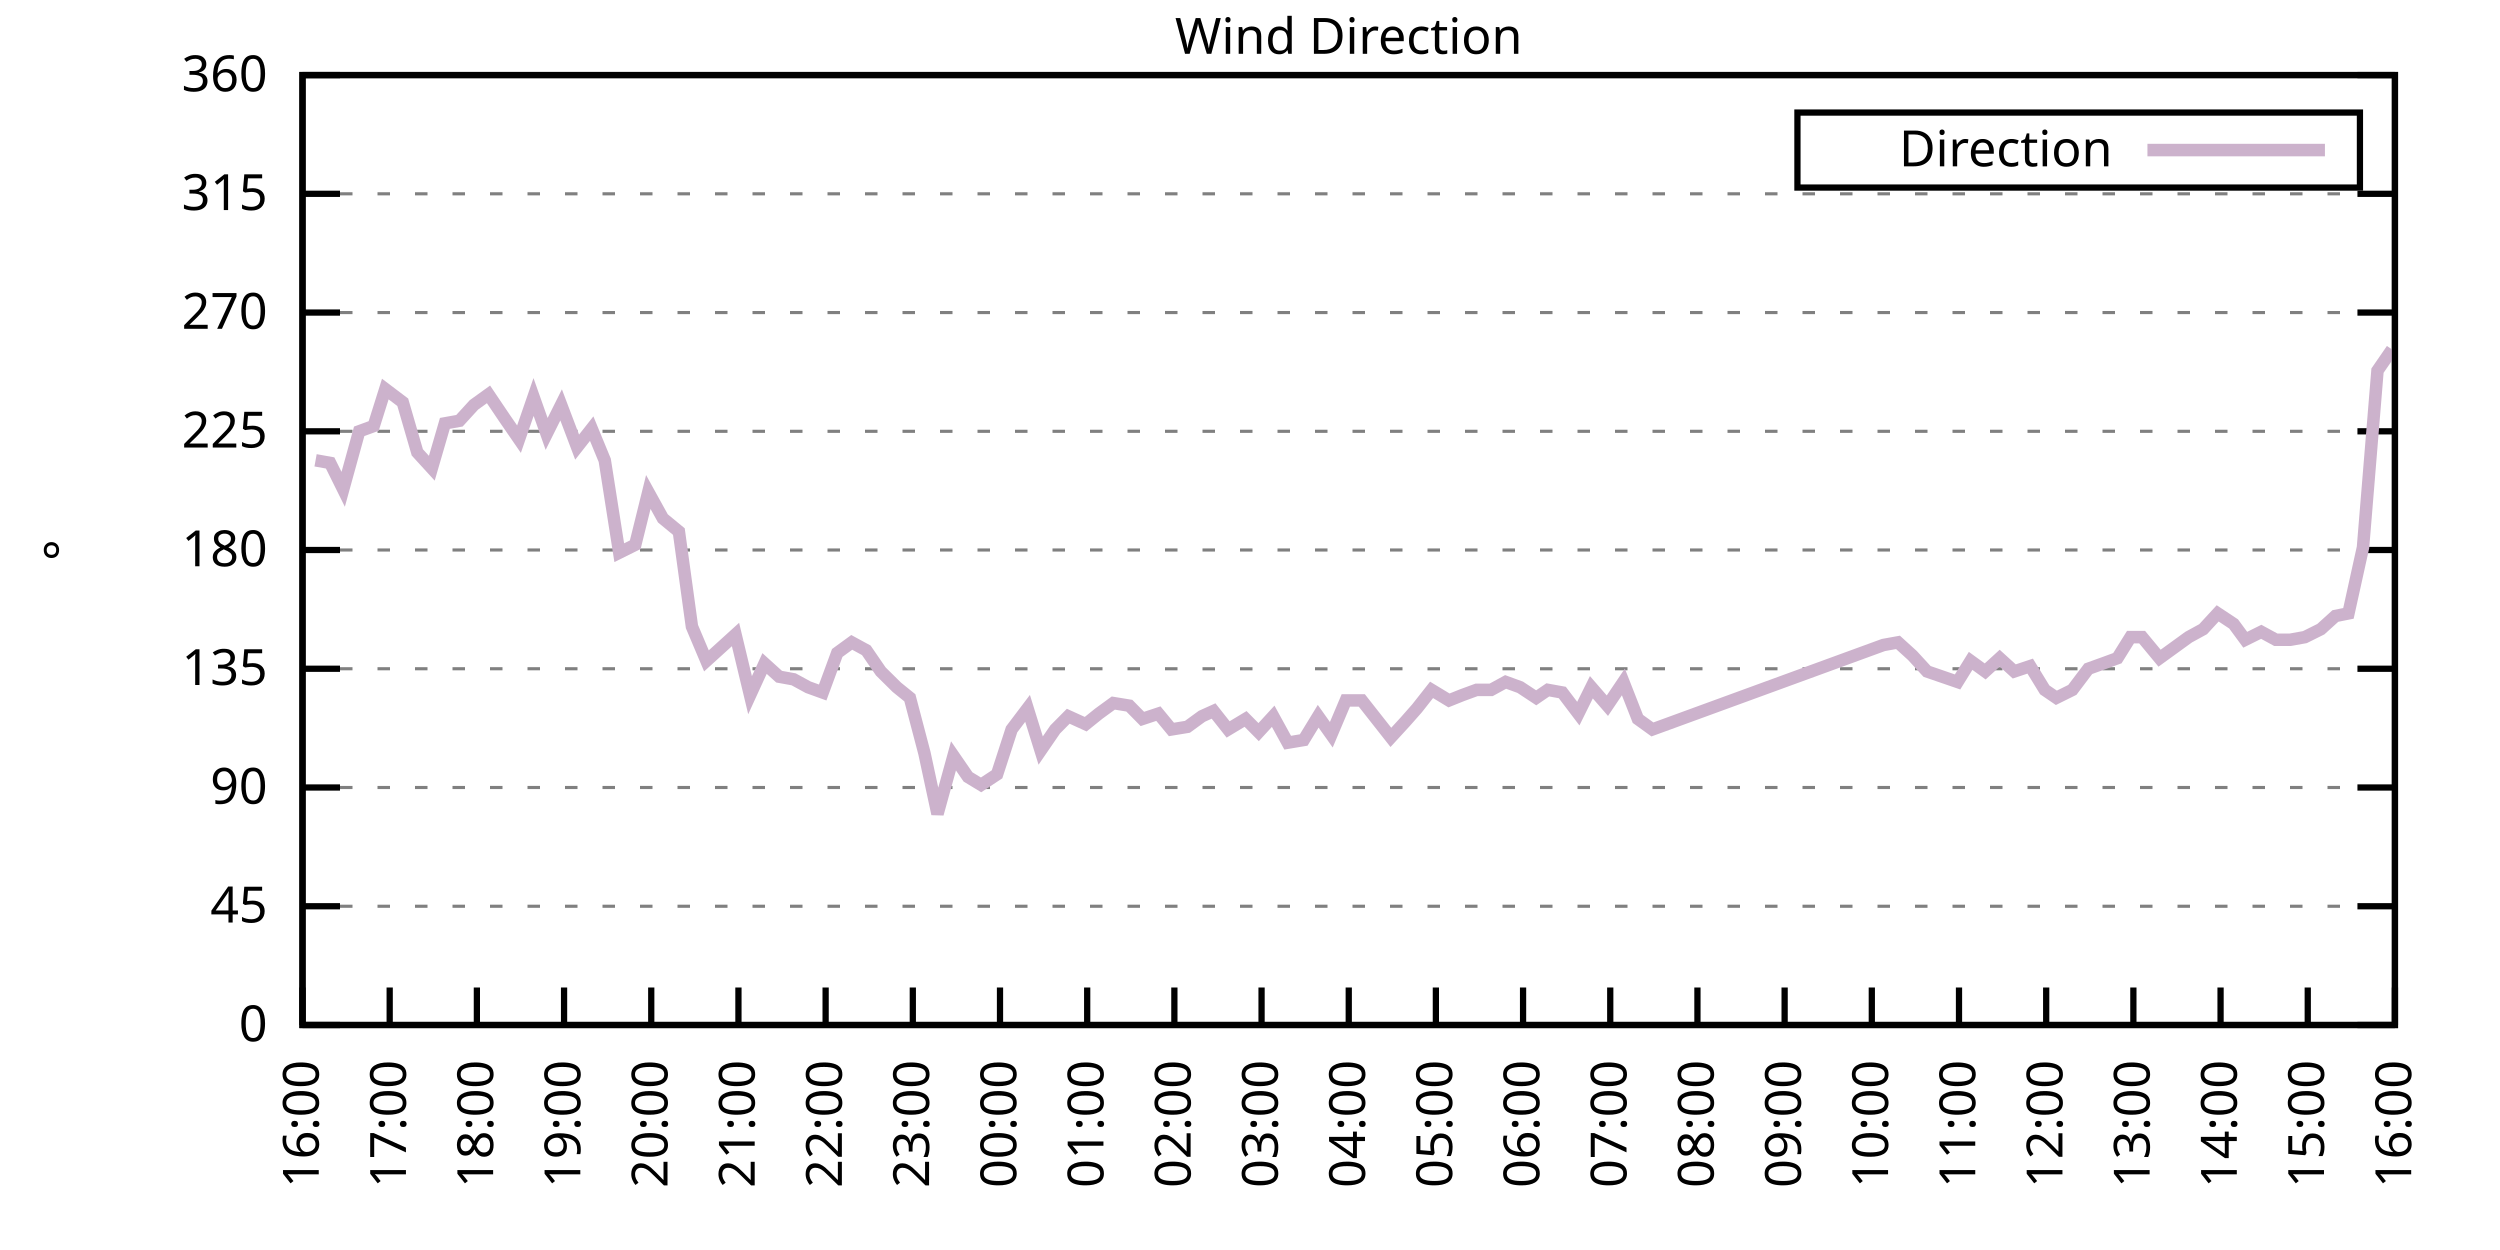
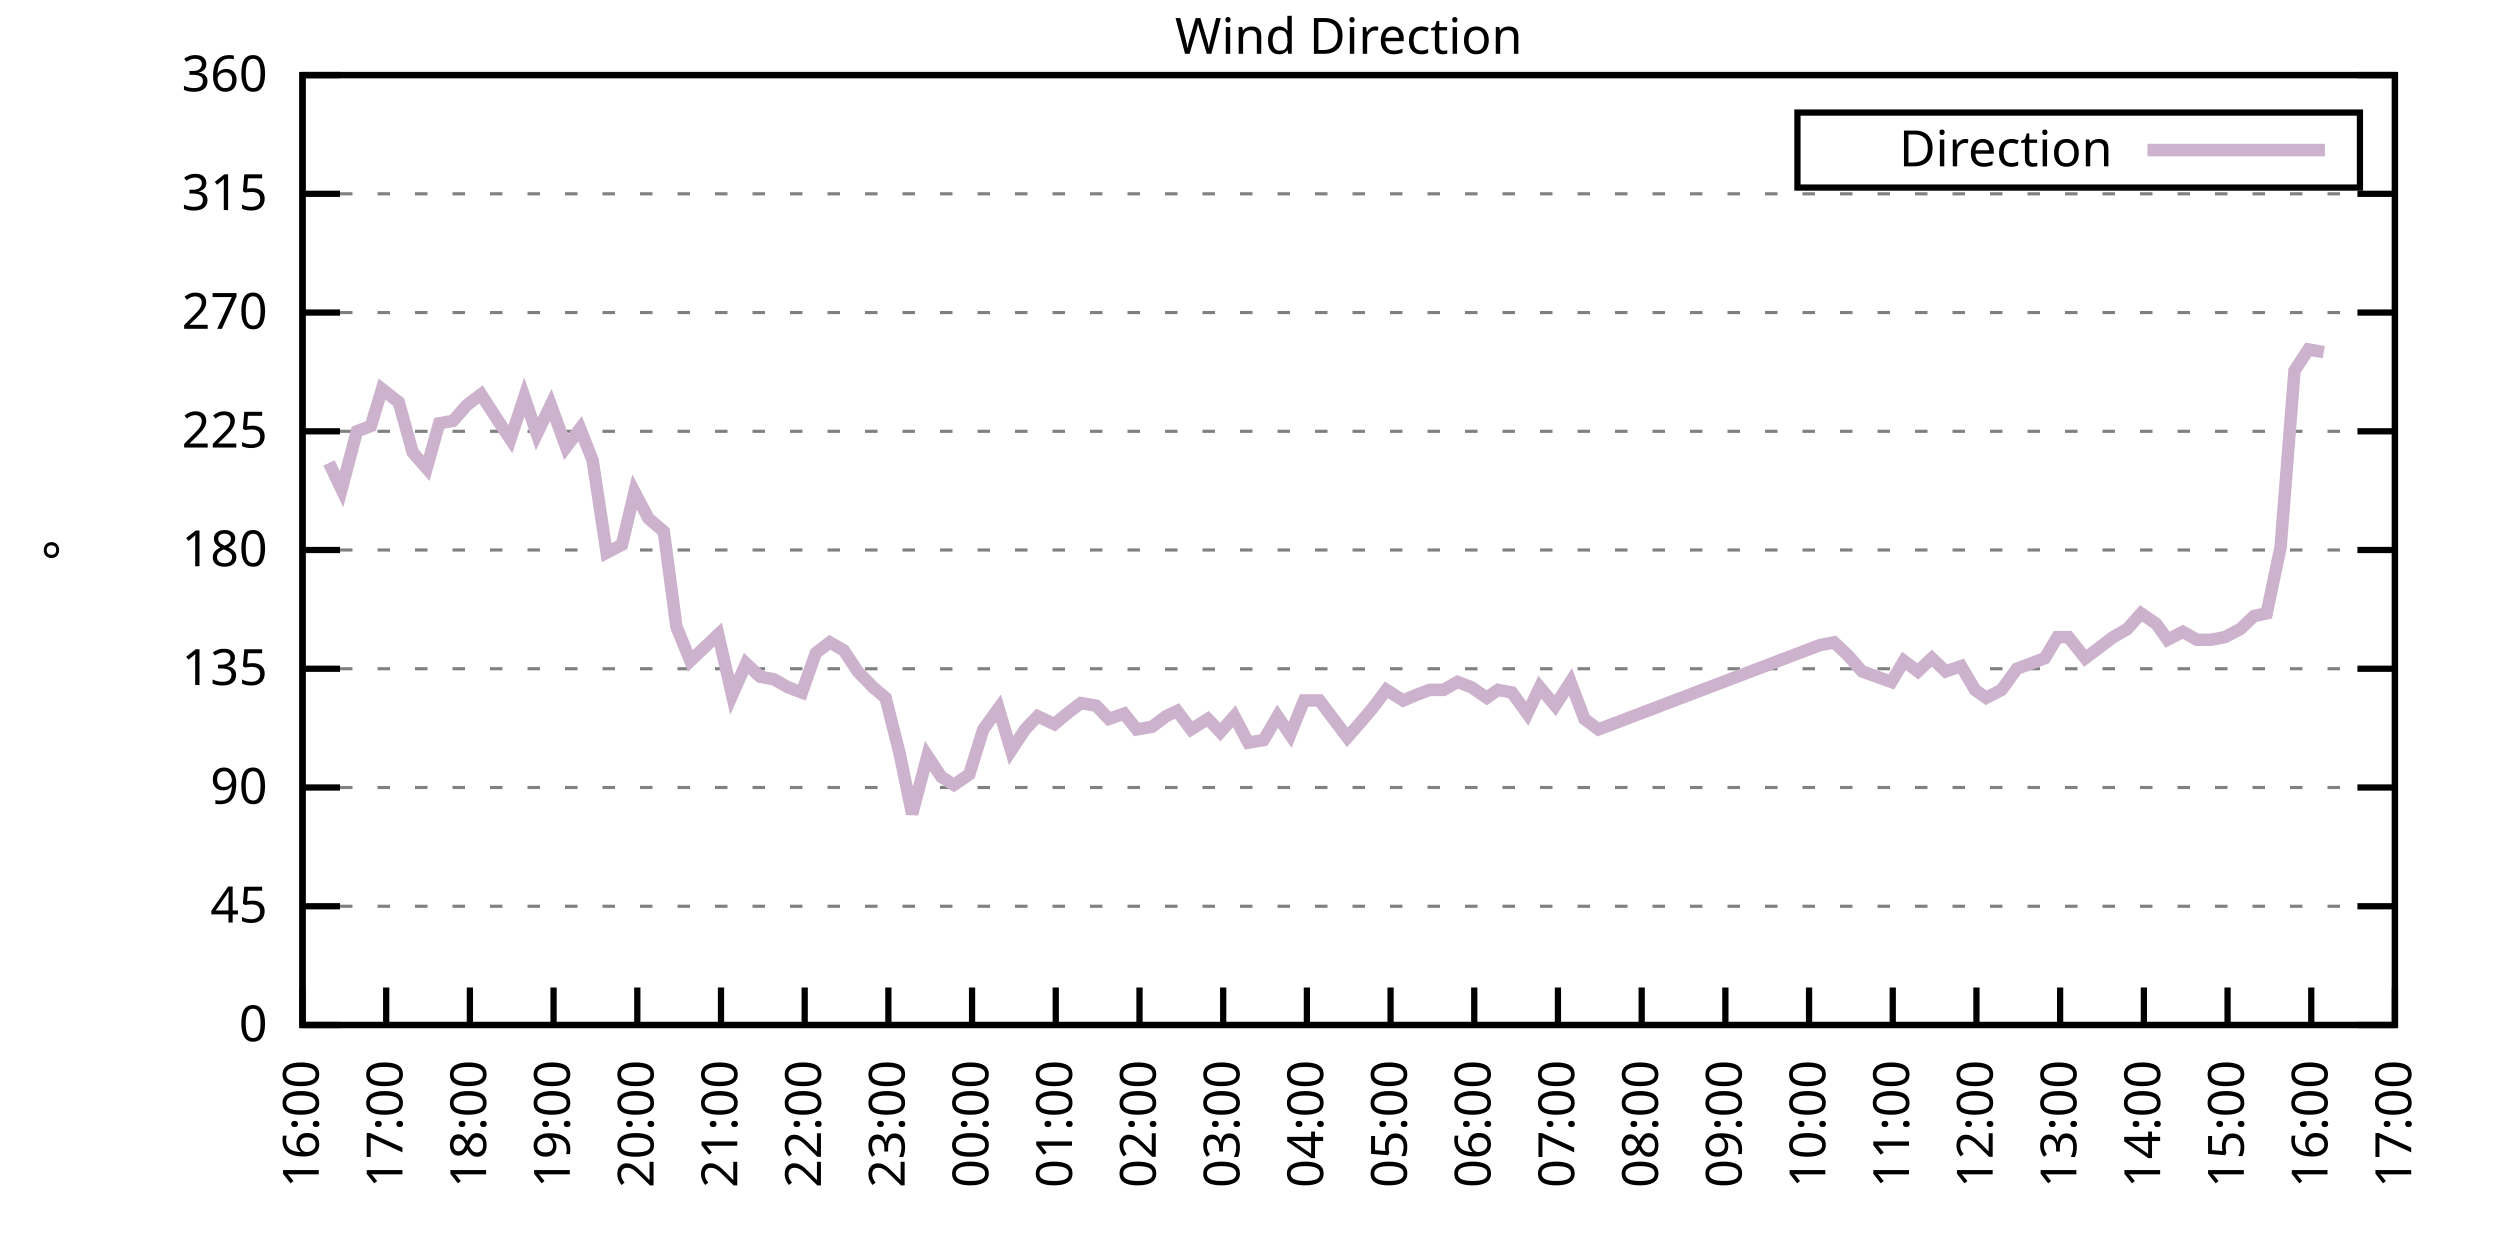
<svg xmlns="http://www.w3.org/2000/svg" xmlns:xlink="http://www.w3.org/1999/xlink" width="400" height="200" viewBox="0 0 400 200">
  <g id="gnuplot_canvas">
    <rect x="0" y="0" width="400" height="200" fill="none" />
    <defs>
      <circle id="gpDot" r="0.5" stroke-width="0.5" stroke="currentColor" />
      <path id="gpPt0" stroke-width="0.333" stroke="currentColor" d="M-1,0 h2 M0,-1 v2" />
      <path id="gpPt1" stroke-width="0.333" stroke="currentColor" d="M-1,-1 L1,1 M1,-1 L-1,1" />
      <path id="gpPt2" stroke-width="0.333" stroke="currentColor" d="M-1,0 L1,0 M0,-1 L0,1 M-1,-1 L1,1 M-1,1 L1,-1" />
      <rect id="gpPt3" stroke-width="0.333" stroke="currentColor" x="-1" y="-1" width="2" height="2" />
      <rect id="gpPt4" stroke-width="0.333" stroke="currentColor" fill="currentColor" x="-1" y="-1" width="2" height="2" />
      <circle id="gpPt5" stroke-width="0.333" stroke="currentColor" cx="0" cy="0" r="1" />
      <use xlink:href="#gpPt5" id="gpPt6" fill="currentColor" stroke="none" />
      <path id="gpPt7" stroke-width="0.333" stroke="currentColor" d="M0,-1.33 L-1.33,0.67 L1.33,0.67 z" />
      <use xlink:href="#gpPt7" id="gpPt8" fill="currentColor" stroke="none" />
      <use xlink:href="#gpPt7" id="gpPt9" stroke="currentColor" transform="rotate(180)" />
      <use xlink:href="#gpPt9" id="gpPt10" fill="currentColor" stroke="none" />
      <use xlink:href="#gpPt3" id="gpPt11" stroke="currentColor" transform="rotate(45)" />
      <use xlink:href="#gpPt11" id="gpPt12" fill="currentColor" stroke="none" />
      <path id="gpPt13" stroke-width="0.333" stroke="currentColor" d="M0,1.330 L1.265,0.411 L0.782,-1.067 L-0.782,-1.076 L-1.265,0.411 z" />
      <use xlink:href="#gpPt13" id="gpPt14" fill="currentColor" stroke="none" />
      <filter id="textbox" filterUnits="objectBoundingBox" x="0" y="0" height="1" width="1">
        <feFlood flood-color="white" flood-opacity="1" result="bgnd" />
        <feComposite in="SourceGraphic" in2="bgnd" operator="atop" />
      </filter>
      <filter id="greybox" filterUnits="objectBoundingBox" x="0" y="0" height="1" width="1">
        <feFlood flood-color="lightgrey" flood-opacity="1" result="grey" />
        <feComposite in="SourceGraphic" in2="grey" operator="atop" />
      </filter>
    </defs>
    <g fill="none" color="white" stroke="currentColor" stroke-width="1.00" stroke-linecap="butt" stroke-linejoin="miter">
</g>
    <g fill="none" color="black" stroke="currentColor" stroke-width="1.00" stroke-linecap="butt" stroke-linejoin="miter">
      <g stroke="none" shape-rendering="crispEdges">
        <polygon fill="rgb(255, 255, 255)" points="48.40,164.00 383.18,164.00 383.18,12.02 48.40,12.02 " />
      </g>
    </g>
    <g fill="none" color="black" stroke="currentColor" stroke-width="1.00" stroke-linecap="butt" stroke-linejoin="miter">
</g>
    <g fill="none" color="black" stroke="black" stroke-width="0.50" stroke-linecap="butt" stroke-linejoin="miter">
</g>
    <g fill="none" color="gray" stroke="currentColor" stroke-width="0.50" stroke-linecap="butt" stroke-linejoin="miter">
      <path stroke="gray" stroke-dasharray="2,4" class="gridline" d="M48.40,164.00 L383.19,164.00  " />
    </g>
    <g fill="none" color="gray" stroke="gray" stroke-width="1.00" stroke-linecap="butt" stroke-linejoin="miter">
</g>
    <g fill="none" color="black" stroke="currentColor" stroke-width="1.00" stroke-linecap="butt" stroke-linejoin="miter">
      <path stroke="black" d="M48.40,164.00 L54.40,164.00 M383.19,164.00 L377.19,164.00  " />
      <g transform="translate(42.80,166.60)" stroke="none" fill="black" font-family="Sans" font-size="8.00" text-anchor="end">
        <text>
          <tspan font-family="Sans"> 0</tspan>
        </text>
      </g>
    </g>
    <g fill="none" color="black" stroke="currentColor" stroke-width="1.00" stroke-linecap="butt" stroke-linejoin="miter">
</g>
    <g fill="none" color="black" stroke="black" stroke-width="0.50" stroke-linecap="butt" stroke-linejoin="miter">
</g>
    <g fill="none" color="gray" stroke="currentColor" stroke-width="0.50" stroke-linecap="butt" stroke-linejoin="miter">
      <path stroke="gray" stroke-dasharray="2,4" class="gridline" d="M48.40,145.00 L383.19,145.00  " />
    </g>
    <g fill="none" color="gray" stroke="gray" stroke-width="1.00" stroke-linecap="butt" stroke-linejoin="miter">
</g>
    <g fill="none" color="black" stroke="currentColor" stroke-width="1.00" stroke-linecap="butt" stroke-linejoin="miter">
      <path stroke="black" d="M48.40,145.00 L54.40,145.00 M383.19,145.00 L377.19,145.00  " />
      <g transform="translate(42.80,147.60)" stroke="none" fill="black" font-family="Sans" font-size="8.00" text-anchor="end">
        <text>
          <tspan font-family="Sans"> 45</tspan>
        </text>
      </g>
    </g>
    <g fill="none" color="black" stroke="currentColor" stroke-width="1.00" stroke-linecap="butt" stroke-linejoin="miter">
</g>
    <g fill="none" color="black" stroke="black" stroke-width="0.50" stroke-linecap="butt" stroke-linejoin="miter">
</g>
    <g fill="none" color="gray" stroke="currentColor" stroke-width="0.50" stroke-linecap="butt" stroke-linejoin="miter">
      <path stroke="gray" stroke-dasharray="2,4" class="gridline" d="M48.40,126.00 L383.19,126.00  " />
    </g>
    <g fill="none" color="gray" stroke="gray" stroke-width="1.00" stroke-linecap="butt" stroke-linejoin="miter">
</g>
    <g fill="none" color="black" stroke="currentColor" stroke-width="1.00" stroke-linecap="butt" stroke-linejoin="miter">
      <path stroke="black" d="M48.40,126.00 L54.40,126.00 M383.19,126.00 L377.19,126.00  " />
      <g transform="translate(42.80,128.60)" stroke="none" fill="black" font-family="Sans" font-size="8.00" text-anchor="end">
        <text>
          <tspan font-family="Sans"> 90</tspan>
        </text>
      </g>
    </g>
    <g fill="none" color="black" stroke="currentColor" stroke-width="1.00" stroke-linecap="butt" stroke-linejoin="miter">
</g>
    <g fill="none" color="black" stroke="black" stroke-width="0.50" stroke-linecap="butt" stroke-linejoin="miter">
</g>
    <g fill="none" color="gray" stroke="currentColor" stroke-width="0.50" stroke-linecap="butt" stroke-linejoin="miter">
      <path stroke="gray" stroke-dasharray="2,4" class="gridline" d="M48.40,107.00 L383.19,107.00  " />
    </g>
    <g fill="none" color="gray" stroke="gray" stroke-width="1.00" stroke-linecap="butt" stroke-linejoin="miter">
</g>
    <g fill="none" color="black" stroke="currentColor" stroke-width="1.00" stroke-linecap="butt" stroke-linejoin="miter">
      <path stroke="black" d="M48.40,107.00 L54.40,107.00 M383.19,107.00 L377.19,107.00  " />
      <g transform="translate(42.80,109.60)" stroke="none" fill="black" font-family="Sans" font-size="8.00" text-anchor="end">
        <text>
          <tspan font-family="Sans"> 135</tspan>
        </text>
      </g>
    </g>
    <g fill="none" color="black" stroke="currentColor" stroke-width="1.00" stroke-linecap="butt" stroke-linejoin="miter">
</g>
    <g fill="none" color="black" stroke="black" stroke-width="0.50" stroke-linecap="butt" stroke-linejoin="miter">
</g>
    <g fill="none" color="gray" stroke="currentColor" stroke-width="0.50" stroke-linecap="butt" stroke-linejoin="miter">
      <path stroke="gray" stroke-dasharray="2,4" class="gridline" d="M48.40,88.00 L383.19,88.00  " />
    </g>
    <g fill="none" color="gray" stroke="gray" stroke-width="1.00" stroke-linecap="butt" stroke-linejoin="miter">
</g>
    <g fill="none" color="black" stroke="currentColor" stroke-width="1.00" stroke-linecap="butt" stroke-linejoin="miter">
      <path stroke="black" d="M48.40,88.00 L54.40,88.00 M383.19,88.00 L377.19,88.00  " />
      <g transform="translate(42.80,90.60)" stroke="none" fill="black" font-family="Sans" font-size="8.00" text-anchor="end">
        <text>
          <tspan font-family="Sans"> 180</tspan>
        </text>
      </g>
    </g>
    <g fill="none" color="black" stroke="currentColor" stroke-width="1.00" stroke-linecap="butt" stroke-linejoin="miter">
</g>
    <g fill="none" color="black" stroke="black" stroke-width="0.50" stroke-linecap="butt" stroke-linejoin="miter">
</g>
    <g fill="none" color="gray" stroke="currentColor" stroke-width="0.50" stroke-linecap="butt" stroke-linejoin="miter">
      <path stroke="gray" stroke-dasharray="2,4" class="gridline" d="M48.40,69.01 L383.19,69.01  " />
    </g>
    <g fill="none" color="gray" stroke="gray" stroke-width="1.00" stroke-linecap="butt" stroke-linejoin="miter">
</g>
    <g fill="none" color="black" stroke="currentColor" stroke-width="1.00" stroke-linecap="butt" stroke-linejoin="miter">
      <path stroke="black" d="M48.40,69.01 L54.40,69.01 M383.19,69.01 L377.19,69.01  " />
      <g transform="translate(42.80,71.61)" stroke="none" fill="black" font-family="Sans" font-size="8.00" text-anchor="end">
        <text>
          <tspan font-family="Sans"> 225</tspan>
        </text>
      </g>
    </g>
    <g fill="none" color="black" stroke="currentColor" stroke-width="1.00" stroke-linecap="butt" stroke-linejoin="miter">
</g>
    <g fill="none" color="black" stroke="black" stroke-width="0.50" stroke-linecap="butt" stroke-linejoin="miter">
</g>
    <g fill="none" color="gray" stroke="currentColor" stroke-width="0.50" stroke-linecap="butt" stroke-linejoin="miter">
      <path stroke="gray" stroke-dasharray="2,4" class="gridline" d="M48.40,50.01 L383.19,50.01  " />
    </g>
    <g fill="none" color="gray" stroke="gray" stroke-width="1.00" stroke-linecap="butt" stroke-linejoin="miter">
</g>
    <g fill="none" color="black" stroke="currentColor" stroke-width="1.00" stroke-linecap="butt" stroke-linejoin="miter">
      <path stroke="black" d="M48.40,50.01 L54.40,50.01 M383.19,50.01 L377.19,50.01  " />
      <g transform="translate(42.80,52.61)" stroke="none" fill="black" font-family="Sans" font-size="8.00" text-anchor="end">
        <text>
          <tspan font-family="Sans"> 270</tspan>
        </text>
      </g>
    </g>
    <g fill="none" color="black" stroke="currentColor" stroke-width="1.00" stroke-linecap="butt" stroke-linejoin="miter">
</g>
    <g fill="none" color="black" stroke="black" stroke-width="0.50" stroke-linecap="butt" stroke-linejoin="miter">
</g>
    <g fill="none" color="gray" stroke="currentColor" stroke-width="0.50" stroke-linecap="butt" stroke-linejoin="miter">
      <path stroke="gray" stroke-dasharray="2,4" class="gridline" d="M48.40,31.01 L383.19,31.01  " />
    </g>
    <g fill="none" color="gray" stroke="gray" stroke-width="1.00" stroke-linecap="butt" stroke-linejoin="miter">
</g>
    <g fill="none" color="black" stroke="currentColor" stroke-width="1.00" stroke-linecap="butt" stroke-linejoin="miter">
      <path stroke="black" d="M48.40,31.01 L54.40,31.01 M383.19,31.01 L377.19,31.01  " />
      <g transform="translate(42.80,33.61)" stroke="none" fill="black" font-family="Sans" font-size="8.00" text-anchor="end">
        <text>
          <tspan font-family="Sans"> 315</tspan>
        </text>
      </g>
    </g>
    <g fill="none" color="black" stroke="currentColor" stroke-width="1.00" stroke-linecap="butt" stroke-linejoin="miter">
</g>
    <g fill="none" color="black" stroke="black" stroke-width="0.50" stroke-linecap="butt" stroke-linejoin="miter">
</g>
    <g fill="none" color="gray" stroke="currentColor" stroke-width="0.50" stroke-linecap="butt" stroke-linejoin="miter">
      <path stroke="gray" stroke-dasharray="2,4" class="gridline" d="M48.40,12.01 L383.19,12.01  " />
    </g>
    <g fill="none" color="gray" stroke="gray" stroke-width="1.00" stroke-linecap="butt" stroke-linejoin="miter">
</g>
    <g fill="none" color="black" stroke="currentColor" stroke-width="1.00" stroke-linecap="butt" stroke-linejoin="miter">
      <path stroke="black" d="M48.40,12.01 L54.40,12.01 M383.19,12.01 L377.19,12.01  " />
      <g transform="translate(42.80,14.61)" stroke="none" fill="black" font-family="Sans" font-size="8.00" text-anchor="end">
        <text>
          <tspan font-family="Sans"> 360</tspan>
        </text>
      </g>
    </g>
    <g fill="none" color="black" stroke="currentColor" stroke-width="1.00" stroke-linecap="butt" stroke-linejoin="miter">
      <path stroke="black" d="M48.40,164.00 L48.40,158.00  " />
      <g transform="translate(51.00,169.60) rotate(270.00)" stroke="none" fill="black" font-family="Sans" font-size="8.00" text-anchor="end">
        <text>
          <tspan font-family="Sans">16:00</tspan>
        </text>
      </g>
    </g>
    <g fill="none" color="black" stroke="currentColor" stroke-width="1.00" stroke-linecap="butt" stroke-linejoin="miter">
-       <path stroke="black" d="M62.35,164.00 L62.35,158.00  " />
-       <g transform="translate(64.95,169.60) rotate(270.00)" stroke="none" fill="black" font-family="Sans" font-size="8.00" text-anchor="end">
+       <path stroke="black" d="M61.79,164.00 L61.79,158.00  " />
+       <g transform="translate(64.39,169.60) rotate(270.00)" stroke="none" fill="black" font-family="Sans" font-size="8.00" text-anchor="end">
        <text>
          <tspan font-family="Sans">17:00</tspan>
        </text>
      </g>
    </g>
    <g fill="none" color="black" stroke="currentColor" stroke-width="1.00" stroke-linecap="butt" stroke-linejoin="miter">
-       <path stroke="black" d="M76.30,164.00 L76.30,158.00  " />
-       <g transform="translate(78.90,169.60) rotate(270.00)" stroke="none" fill="black" font-family="Sans" font-size="8.00" text-anchor="end">
+       <path stroke="black" d="M75.18,164.00 L75.18,158.00  " />
+       <g transform="translate(77.78,169.60) rotate(270.00)" stroke="none" fill="black" font-family="Sans" font-size="8.00" text-anchor="end">
        <text>
          <tspan font-family="Sans">18:00</tspan>
        </text>
      </g>
    </g>
    <g fill="none" color="black" stroke="currentColor" stroke-width="1.00" stroke-linecap="butt" stroke-linejoin="miter">
-       <path stroke="black" d="M90.25,164.00 L90.25,158.00  " />
-       <g transform="translate(92.85,169.60) rotate(270.00)" stroke="none" fill="black" font-family="Sans" font-size="8.00" text-anchor="end">
+       <path stroke="black" d="M88.57,164.00 L88.57,158.00  " />
+       <g transform="translate(91.17,169.60) rotate(270.00)" stroke="none" fill="black" font-family="Sans" font-size="8.00" text-anchor="end">
        <text>
          <tspan font-family="Sans">19:00</tspan>
        </text>
      </g>
    </g>
    <g fill="none" color="black" stroke="currentColor" stroke-width="1.00" stroke-linecap="butt" stroke-linejoin="miter">
-       <path stroke="black" d="M104.20,164.00 L104.20,158.00  " />
-       <g transform="translate(106.80,169.60) rotate(270.00)" stroke="none" fill="black" font-family="Sans" font-size="8.00" text-anchor="end">
+       <path stroke="black" d="M101.97,164.00 L101.97,158.00  " />
+       <g transform="translate(104.57,169.60) rotate(270.00)" stroke="none" fill="black" font-family="Sans" font-size="8.00" text-anchor="end">
        <text>
          <tspan font-family="Sans">20:00</tspan>
        </text>
      </g>
    </g>
    <g fill="none" color="black" stroke="currentColor" stroke-width="1.00" stroke-linecap="butt" stroke-linejoin="miter">
-       <path stroke="black" d="M118.15,164.00 L118.15,158.00  " />
-       <g transform="translate(120.75,169.60) rotate(270.00)" stroke="none" fill="black" font-family="Sans" font-size="8.00" text-anchor="end">
+       <path stroke="black" d="M115.36,164.00 L115.36,158.00  " />
+       <g transform="translate(117.96,169.60) rotate(270.00)" stroke="none" fill="black" font-family="Sans" font-size="8.00" text-anchor="end">
        <text>
          <tspan font-family="Sans">21:00</tspan>
        </text>
      </g>
    </g>
    <g fill="none" color="black" stroke="currentColor" stroke-width="1.00" stroke-linecap="butt" stroke-linejoin="miter">
-       <path stroke="black" d="M132.10,164.00 L132.10,158.00  " />
-       <g transform="translate(134.70,169.60) rotate(270.00)" stroke="none" fill="black" font-family="Sans" font-size="8.00" text-anchor="end">
+       <path stroke="black" d="M128.75,164.00 L128.75,158.00  " />
+       <g transform="translate(131.35,169.60) rotate(270.00)" stroke="none" fill="black" font-family="Sans" font-size="8.00" text-anchor="end">
        <text>
          <tspan font-family="Sans">22:00</tspan>
        </text>
      </g>
    </g>
    <g fill="none" color="black" stroke="currentColor" stroke-width="1.00" stroke-linecap="butt" stroke-linejoin="miter">
-       <path stroke="black" d="M146.05,164.00 L146.05,158.00  " />
-       <g transform="translate(148.65,169.60) rotate(270.00)" stroke="none" fill="black" font-family="Sans" font-size="8.00" text-anchor="end">
+       <path stroke="black" d="M142.14,164.00 L142.14,158.00  " />
+       <g transform="translate(144.74,169.60) rotate(270.00)" stroke="none" fill="black" font-family="Sans" font-size="8.00" text-anchor="end">
        <text>
          <tspan font-family="Sans">23:00</tspan>
        </text>
      </g>
    </g>
    <g fill="none" color="black" stroke="currentColor" stroke-width="1.00" stroke-linecap="butt" stroke-linejoin="miter">
-       <path stroke="black" d="M160.00,164.00 L160.00,158.00  " />
-       <g transform="translate(162.60,169.60) rotate(270.00)" stroke="none" fill="black" font-family="Sans" font-size="8.00" text-anchor="end">
+       <path stroke="black" d="M155.53,164.00 L155.53,158.00  " />
+       <g transform="translate(158.13,169.60) rotate(270.00)" stroke="none" fill="black" font-family="Sans" font-size="8.00" text-anchor="end">
        <text>
          <tspan font-family="Sans">00:00</tspan>
        </text>
      </g>
    </g>
    <g fill="none" color="black" stroke="currentColor" stroke-width="1.00" stroke-linecap="butt" stroke-linejoin="miter">
-       <path stroke="black" d="M173.95,164.00 L173.95,158.00  " />
-       <g transform="translate(176.55,169.60) rotate(270.00)" stroke="none" fill="black" font-family="Sans" font-size="8.00" text-anchor="end">
+       <path stroke="black" d="M168.92,164.00 L168.92,158.00  " />
+       <g transform="translate(171.52,169.60) rotate(270.00)" stroke="none" fill="black" font-family="Sans" font-size="8.00" text-anchor="end">
        <text>
          <tspan font-family="Sans">01:00</tspan>
        </text>
      </g>
    </g>
    <g fill="none" color="black" stroke="currentColor" stroke-width="1.00" stroke-linecap="butt" stroke-linejoin="miter">
-       <path stroke="black" d="M187.90,164.00 L187.90,158.00  " />
-       <g transform="translate(190.50,169.60) rotate(270.00)" stroke="none" fill="black" font-family="Sans" font-size="8.00" text-anchor="end">
+       <path stroke="black" d="M182.32,164.00 L182.32,158.00  " />
+       <g transform="translate(184.92,169.60) rotate(270.00)" stroke="none" fill="black" font-family="Sans" font-size="8.00" text-anchor="end">
        <text>
          <tspan font-family="Sans">02:00</tspan>
        </text>
      </g>
    </g>
    <g fill="none" color="black" stroke="currentColor" stroke-width="1.00" stroke-linecap="butt" stroke-linejoin="miter">
-       <path stroke="black" d="M201.85,164.00 L201.85,158.00  " />
-       <g transform="translate(204.45,169.60) rotate(270.00)" stroke="none" fill="black" font-family="Sans" font-size="8.00" text-anchor="end">
+       <path stroke="black" d="M195.71,164.00 L195.71,158.00  " />
+       <g transform="translate(198.31,169.60) rotate(270.00)" stroke="none" fill="black" font-family="Sans" font-size="8.00" text-anchor="end">
        <text>
          <tspan font-family="Sans">03:00</tspan>
        </text>
      </g>
    </g>
    <g fill="none" color="black" stroke="currentColor" stroke-width="1.00" stroke-linecap="butt" stroke-linejoin="miter">
-       <path stroke="black" d="M215.80,164.00 L215.80,158.00  " />
-       <g transform="translate(218.40,169.60) rotate(270.00)" stroke="none" fill="black" font-family="Sans" font-size="8.00" text-anchor="end">
+       <path stroke="black" d="M209.10,164.00 L209.10,158.00  " />
+       <g transform="translate(211.70,169.60) rotate(270.00)" stroke="none" fill="black" font-family="Sans" font-size="8.00" text-anchor="end">
        <text>
          <tspan font-family="Sans">04:00</tspan>
        </text>
      </g>
    </g>
    <g fill="none" color="black" stroke="currentColor" stroke-width="1.00" stroke-linecap="butt" stroke-linejoin="miter">
-       <path stroke="black" d="M229.74,164.00 L229.74,158.00  " />
-       <g transform="translate(232.34,169.60) rotate(270.00)" stroke="none" fill="black" font-family="Sans" font-size="8.00" text-anchor="end">
+       <path stroke="black" d="M222.49,164.00 L222.49,158.00  " />
+       <g transform="translate(225.09,169.60) rotate(270.00)" stroke="none" fill="black" font-family="Sans" font-size="8.00" text-anchor="end">
        <text>
          <tspan font-family="Sans">05:00</tspan>
        </text>
      </g>
    </g>
    <g fill="none" color="black" stroke="currentColor" stroke-width="1.00" stroke-linecap="butt" stroke-linejoin="miter">
-       <path stroke="black" d="M243.69,164.00 L243.69,158.00  " />
-       <g transform="translate(246.29,169.60) rotate(270.00)" stroke="none" fill="black" font-family="Sans" font-size="8.00" text-anchor="end">
+       <path stroke="black" d="M235.88,164.00 L235.88,158.00  " />
+       <g transform="translate(238.48,169.60) rotate(270.00)" stroke="none" fill="black" font-family="Sans" font-size="8.00" text-anchor="end">
        <text>
          <tspan font-family="Sans">06:00</tspan>
        </text>
      </g>
    </g>
    <g fill="none" color="black" stroke="currentColor" stroke-width="1.00" stroke-linecap="butt" stroke-linejoin="miter">
-       <path stroke="black" d="M257.64,164.00 L257.64,158.00  " />
-       <g transform="translate(260.24,169.60) rotate(270.00)" stroke="none" fill="black" font-family="Sans" font-size="8.00" text-anchor="end">
+       <path stroke="black" d="M249.27,164.00 L249.27,158.00  " />
+       <g transform="translate(251.87,169.60) rotate(270.00)" stroke="none" fill="black" font-family="Sans" font-size="8.00" text-anchor="end">
        <text>
          <tspan font-family="Sans">07:00</tspan>
        </text>
      </g>
    </g>
    <g fill="none" color="black" stroke="currentColor" stroke-width="1.00" stroke-linecap="butt" stroke-linejoin="miter">
-       <path stroke="black" d="M271.59,164.00 L271.59,158.00  " />
-       <g transform="translate(274.19,169.60) rotate(270.00)" stroke="none" fill="black" font-family="Sans" font-size="8.00" text-anchor="end">
+       <path stroke="black" d="M262.67,164.00 L262.67,158.00  " />
+       <g transform="translate(265.27,169.60) rotate(270.00)" stroke="none" fill="black" font-family="Sans" font-size="8.00" text-anchor="end">
        <text>
          <tspan font-family="Sans">08:00</tspan>
        </text>
      </g>
    </g>
    <g fill="none" color="black" stroke="currentColor" stroke-width="1.00" stroke-linecap="butt" stroke-linejoin="miter">
-       <path stroke="black" d="M285.54,164.00 L285.54,158.00  " />
-       <g transform="translate(288.14,169.60) rotate(270.00)" stroke="none" fill="black" font-family="Sans" font-size="8.00" text-anchor="end">
+       <path stroke="black" d="M276.06,164.00 L276.06,158.00  " />
+       <g transform="translate(278.66,169.60) rotate(270.00)" stroke="none" fill="black" font-family="Sans" font-size="8.00" text-anchor="end">
        <text>
          <tspan font-family="Sans">09:00</tspan>
        </text>
      </g>
    </g>
    <g fill="none" color="black" stroke="currentColor" stroke-width="1.00" stroke-linecap="butt" stroke-linejoin="miter">
-       <path stroke="black" d="M299.49,164.00 L299.49,158.00  " />
-       <g transform="translate(302.09,169.60) rotate(270.00)" stroke="none" fill="black" font-family="Sans" font-size="8.00" text-anchor="end">
+       <path stroke="black" d="M289.45,164.00 L289.45,158.00  " />
+       <g transform="translate(292.05,169.60) rotate(270.00)" stroke="none" fill="black" font-family="Sans" font-size="8.00" text-anchor="end">
        <text>
          <tspan font-family="Sans">10:00</tspan>
        </text>
      </g>
    </g>
    <g fill="none" color="black" stroke="currentColor" stroke-width="1.00" stroke-linecap="butt" stroke-linejoin="miter">
-       <path stroke="black" d="M313.44,164.00 L313.44,158.00  " />
-       <g transform="translate(316.04,169.60) rotate(270.00)" stroke="none" fill="black" font-family="Sans" font-size="8.00" text-anchor="end">
+       <path stroke="black" d="M302.84,164.00 L302.84,158.00  " />
+       <g transform="translate(305.44,169.60) rotate(270.00)" stroke="none" fill="black" font-family="Sans" font-size="8.00" text-anchor="end">
        <text>
          <tspan font-family="Sans">11:00</tspan>
        </text>
      </g>
    </g>
    <g fill="none" color="black" stroke="currentColor" stroke-width="1.00" stroke-linecap="butt" stroke-linejoin="miter">
-       <path stroke="black" d="M327.39,164.00 L327.39,158.00  " />
-       <g transform="translate(329.99,169.60) rotate(270.00)" stroke="none" fill="black" font-family="Sans" font-size="8.00" text-anchor="end">
+       <path stroke="black" d="M316.23,164.00 L316.23,158.00  " />
+       <g transform="translate(318.83,169.60) rotate(270.00)" stroke="none" fill="black" font-family="Sans" font-size="8.00" text-anchor="end">
        <text>
          <tspan font-family="Sans">12:00</tspan>
        </text>
      </g>
    </g>
    <g fill="none" color="black" stroke="currentColor" stroke-width="1.00" stroke-linecap="butt" stroke-linejoin="miter">
-       <path stroke="black" d="M341.34,164.00 L341.34,158.00  " />
-       <g transform="translate(343.94,169.60) rotate(270.00)" stroke="none" fill="black" font-family="Sans" font-size="8.00" text-anchor="end">
+       <path stroke="black" d="M329.62,164.00 L329.62,158.00  " />
+       <g transform="translate(332.22,169.60) rotate(270.00)" stroke="none" fill="black" font-family="Sans" font-size="8.00" text-anchor="end">
        <text>
          <tspan font-family="Sans">13:00</tspan>
        </text>
      </g>
    </g>
    <g fill="none" color="black" stroke="currentColor" stroke-width="1.00" stroke-linecap="butt" stroke-linejoin="miter">
-       <path stroke="black" d="M355.29,164.00 L355.29,158.00  " />
-       <g transform="translate(357.89,169.60) rotate(270.00)" stroke="none" fill="black" font-family="Sans" font-size="8.00" text-anchor="end">
+       <path stroke="black" d="M343.02,164.00 L343.02,158.00  " />
+       <g transform="translate(345.62,169.60) rotate(270.00)" stroke="none" fill="black" font-family="Sans" font-size="8.00" text-anchor="end">
        <text>
          <tspan font-family="Sans">14:00</tspan>
        </text>
      </g>
    </g>
    <g fill="none" color="black" stroke="currentColor" stroke-width="1.00" stroke-linecap="butt" stroke-linejoin="miter">
-       <path stroke="black" d="M369.24,164.00 L369.24,158.00  " />
-       <g transform="translate(371.84,169.60) rotate(270.00)" stroke="none" fill="black" font-family="Sans" font-size="8.00" text-anchor="end">
+       <path stroke="black" d="M356.41,164.00 L356.41,158.00  " />
+       <g transform="translate(359.01,169.60) rotate(270.00)" stroke="none" fill="black" font-family="Sans" font-size="8.00" text-anchor="end">
        <text>
          <tspan font-family="Sans">15:00</tspan>
+         </text>
+       </g>
+     </g>
+     <g fill="none" color="black" stroke="currentColor" stroke-width="1.00" stroke-linecap="butt" stroke-linejoin="miter">
+       <path stroke="black" d="M369.80,164.00 L369.80,158.00  " />
+       <g transform="translate(372.40,169.60) rotate(270.00)" stroke="none" fill="black" font-family="Sans" font-size="8.00" text-anchor="end">
+         <text>
+           <tspan font-family="Sans">16:00</tspan>
        </text>
      </g>
    </g>
    <g fill="none" color="black" stroke="currentColor" stroke-width="1.00" stroke-linecap="butt" stroke-linejoin="miter">
      <path stroke="black" d="M383.19,164.00 L383.19,158.00  " />
      <g transform="translate(385.79,169.60) rotate(270.00)" stroke="none" fill="black" font-family="Sans" font-size="8.00" text-anchor="end">
        <text>
-           <tspan font-family="Sans">16:00</tspan>
+           <tspan font-family="Sans">17:00</tspan>
        </text>
      </g>
    </g>
    <g fill="none" color="black" stroke="currentColor" stroke-width="1.00" stroke-linecap="butt" stroke-linejoin="miter">
</g>
    <g fill="none" color="black" stroke="currentColor" stroke-width="1.00" stroke-linecap="butt" stroke-linejoin="miter">
      <path stroke="black" d="M48.40,12.01 L48.40,164.00 L383.19,164.00 L383.19,12.01 L48.40,12.01 Z  " />
    </g>
    <g fill="none" color="black" stroke="currentColor" stroke-width="1.00" stroke-linecap="butt" stroke-linejoin="miter">
</g>
    <g fill="none" color="black" stroke="currentColor" stroke-width="1.00" stroke-linecap="butt" stroke-linejoin="miter">
      <path stroke="black" d="M287.59,30.01 L287.59,18.01 L377.59,18.01 L377.59,30.01 L287.59,30.01 Z  " />
    </g>
    <g id="Wind_direction_plot_1">
      <g fill="none" color="white" stroke="black" stroke-width="2.00" stroke-linecap="butt" stroke-linejoin="miter">
</g>
      <g fill="none" color="black" stroke="currentColor" stroke-width="2.00" stroke-linecap="butt" stroke-linejoin="miter">
        <g transform="translate(337.99,26.61)" stroke="none" fill="black" font-family="Sans" font-size="8.00" text-anchor="end">
          <text>
            <tspan font-family="Sans">Direction</tspan>
          </text>
        </g>
      </g>
      <g fill="none" color="black" stroke="currentColor" stroke-width="2.00" stroke-linecap="butt" stroke-linejoin="miter">
-         <path stroke="rgb(204, 178, 204)" d="M343.59,24.01 L371.99,24.01 M50.49,73.65 L52.82,74.07 L54.91,78.29 L57.47,69.01 L59.79,68.16 L61.65,62.25   L64.44,64.36 L66.77,72.38 L69.09,74.92 L71.18,67.74 L73.51,67.32 L75.83,64.78 L78.16,63.10 L80.72,66.90   L83.04,70.27 L85.37,63.52 L87.46,69.43 L89.78,64.78 L92.34,71.54 L94.67,68.58 L96.76,73.65 L99.08,88.43   L101.64,87.16 L103.73,78.72 L106.06,82.94 L108.62,85.05 L110.71,100.25 L113.03,105.74 L117.68,101.52 L120.01,111.23   L122.33,106.16 L124.66,108.27 L126.98,108.69 L129.31,109.96 L131.63,110.80 L133.96,104.47 L136.28,102.78 L138.61,104.05   L140.93,107.43 L143.49,109.96 L145.58,111.65 L147.91,120.51 L150.00,130.22 L152.56,120.94 L154.88,124.31 L156.97,125.58   L159.53,123.89 L161.86,116.71 L164.41,113.34 L166.51,120.09 L168.83,116.71 L170.92,114.60 L173.71,115.87 L175.81,114.18   L178.13,112.49 L180.69,112.91 L182.78,115.03 L185.34,114.18 L187.43,116.71 L189.99,116.29 L192.31,114.60 L194.17,113.76   L196.50,116.71 L199.29,115.03 L201.38,117.14 L203.71,114.60 L206.03,118.83 L208.59,118.40 L210.91,114.60 L213.01,117.56   L215.33,112.07 L217.89,112.07 L222.54,117.98 L224.86,115.45 L226.72,113.34 L229.05,110.38 L231.84,112.07 L233.93,111.23   L236.25,110.38 L238.58,110.38 L240.90,109.11 L243.23,109.96 L245.79,111.65 L247.65,110.38 L249.97,110.80 L252.53,114.18   L254.62,109.96 L257.18,112.91 L259.74,109.11 L262.06,115.03 L264.39,116.71 L301.35,103.20 L303.68,102.78 L306.00,104.89   L308.33,107.43 L313.21,109.11 L315.30,105.74 L317.63,107.43 L319.95,105.31 L322.28,107.43 L324.83,106.58 L327.16,110.38   L329.02,111.65 L331.58,110.38 L334.13,107.00 L336.46,106.16 L338.78,105.31 L340.88,101.94 L342.74,101.94 L345.53,105.31   L347.85,103.63 L350.18,101.94 L352.50,100.67 L354.83,98.14 L357.38,99.83 L359.24,102.36 L361.80,101.09 L364.13,102.36   L366.45,102.36 L368.78,101.94 L371.33,100.67 L373.66,98.56 L375.75,98.14 L378.08,87.58 L380.40,59.30 L382.73,55.92    " />
+         <path stroke="rgb(204, 178, 204)" d="M343.59,24.01 L371.99,24.01 M52.64,74.07 L54.65,78.29 L57.10,69.01 L59.34,68.16 L61.12,62.25 L63.80,64.36   L66.03,72.38 L68.26,74.92 L70.27,67.74 L72.50,67.32 L74.74,64.78 L76.97,63.10 L79.42,66.90 L81.66,70.27   L83.89,63.52 L85.90,69.43 L88.13,64.78 L90.58,71.54 L92.82,68.58 L94.82,73.65 L97.06,88.43 L99.51,87.16   L101.52,78.72 L103.75,82.94 L106.21,85.05 L108.22,100.25 L110.45,105.74 L114.91,101.52 L117.14,111.23 L119.38,106.16   L121.61,108.27 L123.84,108.69 L126.07,109.96 L128.30,110.80 L130.54,104.47 L132.77,102.78 L135.00,104.05 L137.23,107.43   L139.69,109.96 L141.69,111.65 L143.93,120.51 L145.94,130.22 L148.39,120.94 L150.62,124.31 L152.63,125.58 L155.09,123.89   L157.32,116.71 L159.77,113.34 L161.78,120.09 L164.01,116.71 L166.02,114.60 L168.70,115.87 L170.71,114.18 L172.94,112.49   L175.40,112.91 L177.41,115.03 L179.86,114.18 L181.87,116.71 L184.32,116.29 L186.56,114.60 L188.34,113.76 L190.57,116.71   L193.25,115.03 L195.26,117.14 L197.49,114.60 L199.73,118.83 L202.18,118.40 L204.41,114.60 L206.42,117.56 L208.65,112.07   L211.11,112.07 L215.57,117.98 L217.80,115.45 L219.59,113.34 L221.82,110.38 L224.50,112.07 L226.51,111.23 L228.74,110.38   L230.97,110.38 L233.20,109.11 L235.44,109.96 L237.89,111.65 L239.68,110.38 L241.91,110.80 L244.36,114.18 L246.37,109.96   L248.83,112.91 L251.28,109.11 L253.51,115.03 L255.75,116.71 L291.23,103.20 L293.47,102.78 L295.70,104.89 L297.93,107.43   L302.62,109.11 L304.63,105.74 L306.86,107.43 L309.09,105.31 L311.32,107.43 L313.78,106.58 L316.01,110.38 L317.79,111.65   L320.25,110.38 L322.70,107.00 L324.94,106.16 L327.17,105.31 L329.18,101.94 L330.96,101.94 L333.64,105.31 L335.87,103.63   L338.10,101.94 L340.34,100.67 L342.57,98.14 L345.02,99.83 L346.81,102.36 L349.26,101.09 L351.50,102.36 L353.73,102.36   L355.96,101.94 L358.42,100.67 L360.65,98.56 L362.66,98.14 L364.89,87.58 L367.12,59.30 L369.35,55.92 L371.81,56.34    " />
      </g>
    </g>
    <g fill="none" color="black" stroke="currentColor" stroke-width="2.00" stroke-linecap="butt" stroke-linejoin="miter">
</g>
    <g fill="none" color="black" stroke="black" stroke-width="1.00" stroke-linecap="butt" stroke-linejoin="miter">
</g>
    <g fill="none" color="black" stroke="currentColor" stroke-width="1.00" stroke-linecap="butt" stroke-linejoin="miter">
      <path stroke="black" d="M48.40,12.01 L48.40,164.00 L383.19,164.00 L383.19,12.01 L48.40,12.01 Z  " />
      <g transform="translate(12.80,88.01) rotate(270.00)" stroke="none" fill="black" font-family="Sans" font-size="8.00" text-anchor="middle">
        <text>
          <tspan font-family="Sans">°</tspan>
        </text>
      </g>
    </g>
    <g fill="none" color="black" stroke="currentColor" stroke-width="1.00" stroke-linecap="butt" stroke-linejoin="miter">
</g>
    <g fill="none" color="black" stroke="currentColor" stroke-width="1.00" stroke-linecap="butt" stroke-linejoin="miter">
      <g transform="translate(215.79,8.61)" stroke="none" fill="black" font-family="Sans" font-size="8.00" text-anchor="middle">
        <text>
          <tspan font-family="Sans">Wind Direction</tspan>
        </text>
      </g>
    </g>
    <g fill="none" color="black" stroke="currentColor" stroke-width="1.00" stroke-linecap="butt" stroke-linejoin="miter">
</g>
  </g>
</svg>
